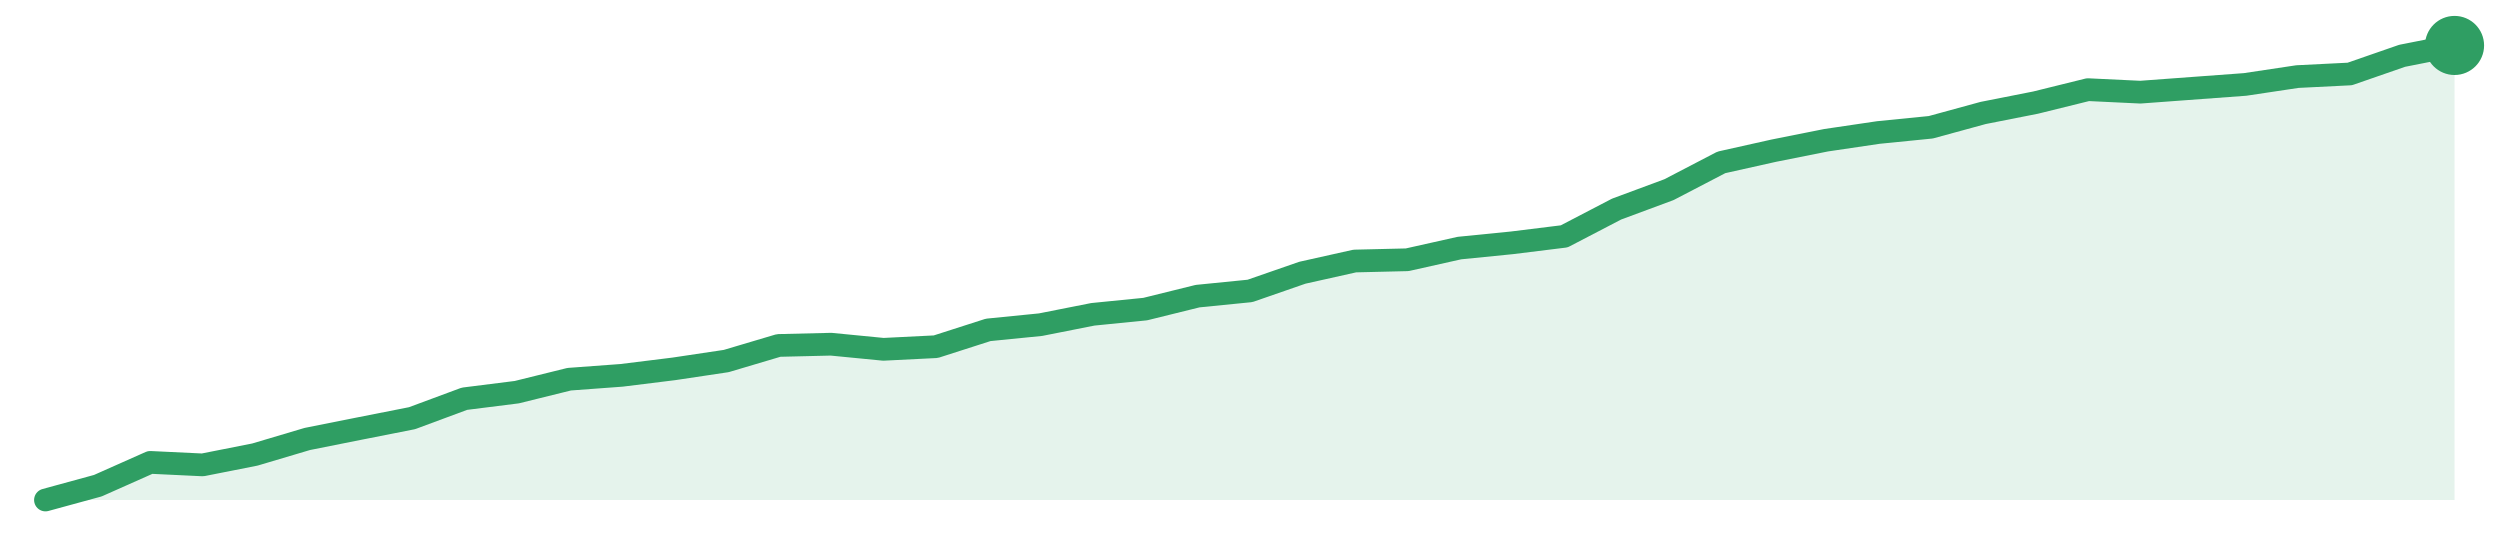
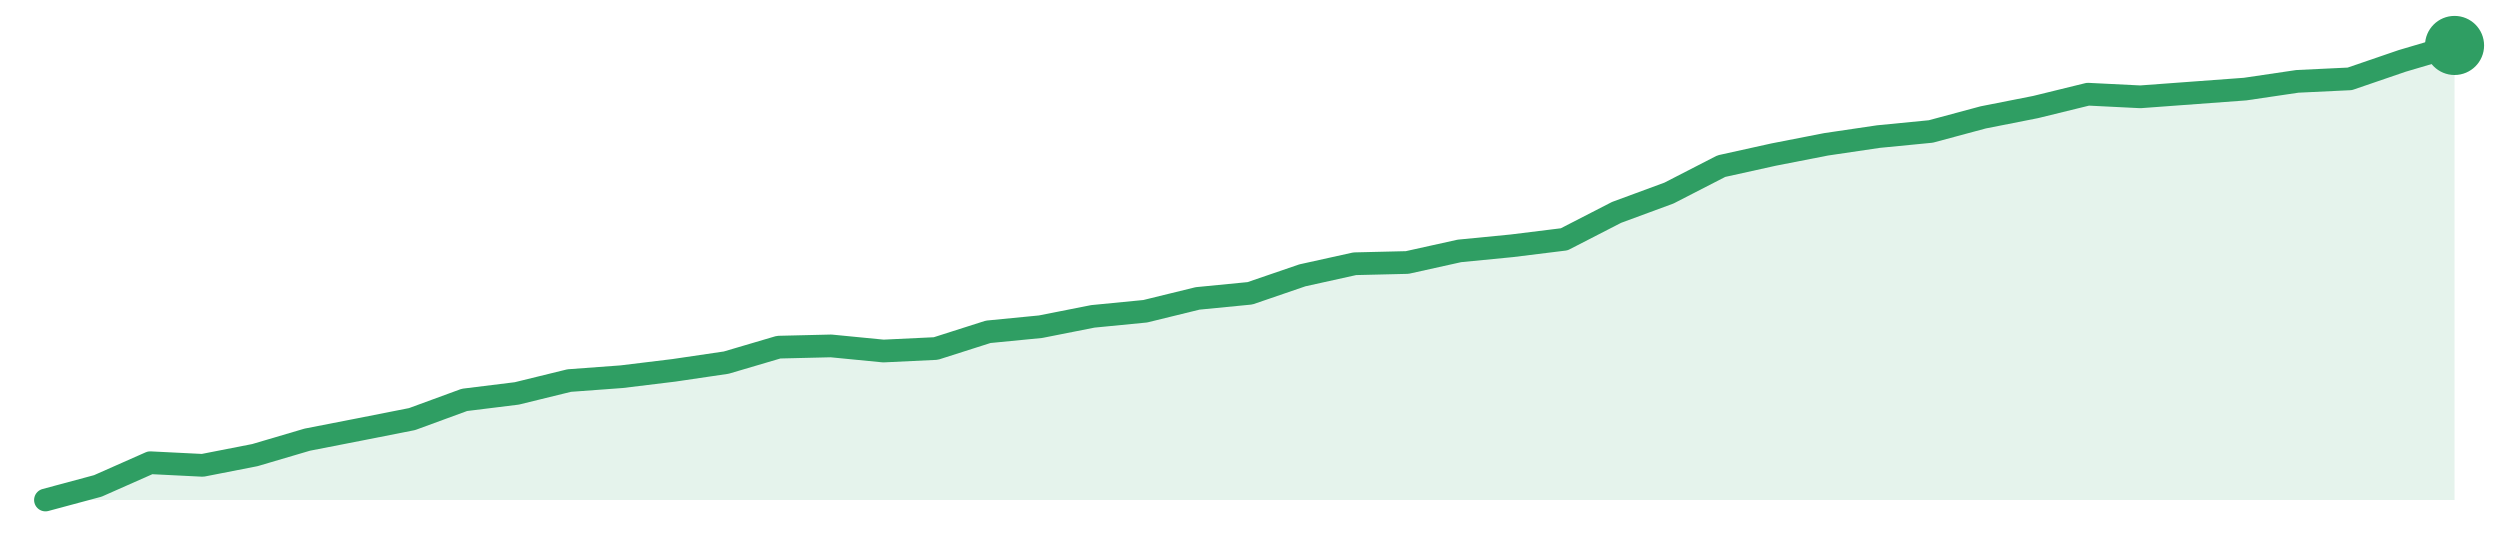
<svg xmlns="http://www.w3.org/2000/svg" width="220" height="48" viewBox="0 0 220 48" role="img" aria-label="trend">
-   <path d="M4.0,44.0 L4.0,44.0 L8.61,42.74 L13.22,40.69 L17.83,40.91 L22.43,40.0 L27.04,38.63 L31.65,37.71 L36.26,36.8 L40.87,35.09 L45.48,34.51 L50.09,33.37 L54.7,33.03 L59.3,32.46 L63.91,31.77 L68.52,30.4 L73.13,30.29 L77.74,30.74 L82.35,30.51 L86.96,29.03 L91.57,28.57 L96.17,27.66 L100.78,27.2 L105.39,26.06 L110.0,25.6 L114.61,24.0 L119.22,22.97 L123.83,22.86 L128.43,21.83 L133.04,21.37 L137.65,20.8 L142.26,18.4 L146.87,16.69 L151.48,14.29 L156.09,13.26 L160.7,12.34 L165.3,11.66 L169.91,11.2 L174.52,9.94 L179.13,9.03 L183.74,7.89 L188.35,8.11 L192.96,7.77 L197.57,7.43 L202.17,6.74 L206.78,6.51 L211.39,4.91 L216.0,4.0 L216.0,44.0 Z" fill="#2f9e631f" />
-   <path d="M4.0,44.0 L8.61,42.74 L13.22,40.69 L17.83,40.91 L22.43,40.0 L27.04,38.63 L31.65,37.71 L36.26,36.8 L40.87,35.09 L45.48,34.51 L50.09,33.37 L54.7,33.03 L59.3,32.46 L63.91,31.77 L68.52,30.4 L73.13,30.29 L77.74,30.74 L82.35,30.51 L86.96,29.03 L91.57,28.57 L96.17,27.66 L100.78,27.2 L105.39,26.06 L110.0,25.6 L114.61,24.0 L119.22,22.97 L123.83,22.86 L128.43,21.83 L133.04,21.37 L137.65,20.8 L142.26,18.4 L146.87,16.69 L151.48,14.29 L156.09,13.26 L160.7,12.34 L165.3,11.66 L169.91,11.2 L174.52,9.94 L179.13,9.03 L183.74,7.89 L188.35,8.11 L192.96,7.77 L197.57,7.43 L202.17,6.74 L206.78,6.51 L211.39,4.91 L216.0,4.0" fill="none" stroke="#2f9e63" stroke-width="2" stroke-linejoin="round" stroke-linecap="round" />
+   <path d="M4.0,44.0 L4.0,44.0 L8.61,42.76 L13.22,40.72 L17.83,40.95 L22.43,40.05 L27.04,38.69 L31.65,37.79 L36.26,36.88 L40.87,35.19 L45.48,34.62 L50.09,33.49 L54.7,33.15 L59.3,32.59 L63.91,31.91 L68.52,30.55 L73.13,30.44 L77.74,30.89 L82.35,30.67 L86.96,29.2 L91.57,28.75 L96.17,27.84 L100.78,27.39 L105.39,26.26 L110.0,25.81 L114.61,24.23 L119.22,23.21 L123.83,23.1 L128.43,22.08 L133.04,21.63 L137.65,21.06 L142.26,18.69 L146.87,16.99 L151.48,14.62 L156.09,13.6 L160.7,12.7 L165.3,12.02 L169.91,11.57 L174.52,10.33 L179.13,9.42 L183.74,8.29 L188.35,8.52 L192.96,8.18 L197.57,7.84 L202.17,7.16 L206.78,6.94 L211.39,5.36 L216.0,4.0 L216.0,44.0 Z" fill="#2f9e631f" />
+   <path d="M4.0,44.0 L8.61,42.76 L13.22,40.72 L17.83,40.95 L22.43,40.05 L27.04,38.69 L31.65,37.79 L36.26,36.88 L40.87,35.19 L45.48,34.62 L50.09,33.49 L54.7,33.15 L59.3,32.59 L63.91,31.91 L68.52,30.55 L73.13,30.44 L77.74,30.89 L82.35,30.67 L86.96,29.2 L91.57,28.75 L96.17,27.84 L100.78,27.39 L105.39,26.26 L110.0,25.81 L114.61,24.23 L119.22,23.21 L123.83,23.1 L128.43,22.08 L133.04,21.63 L137.65,21.06 L142.26,18.69 L146.87,16.99 L151.48,14.62 L156.09,13.6 L160.7,12.7 L165.3,12.02 L169.91,11.57 L174.52,10.33 L179.13,9.42 L183.74,8.29 L188.35,8.52 L192.96,8.18 L197.57,7.84 L202.17,7.16 L206.78,6.94 L211.39,5.36 L216.0,4.0" fill="none" stroke="#2f9e63" stroke-width="2" stroke-linejoin="round" stroke-linecap="round" />
  <circle cx="216.0" cy="4.0" r="2.6" fill="#2f9e63" />
</svg>
